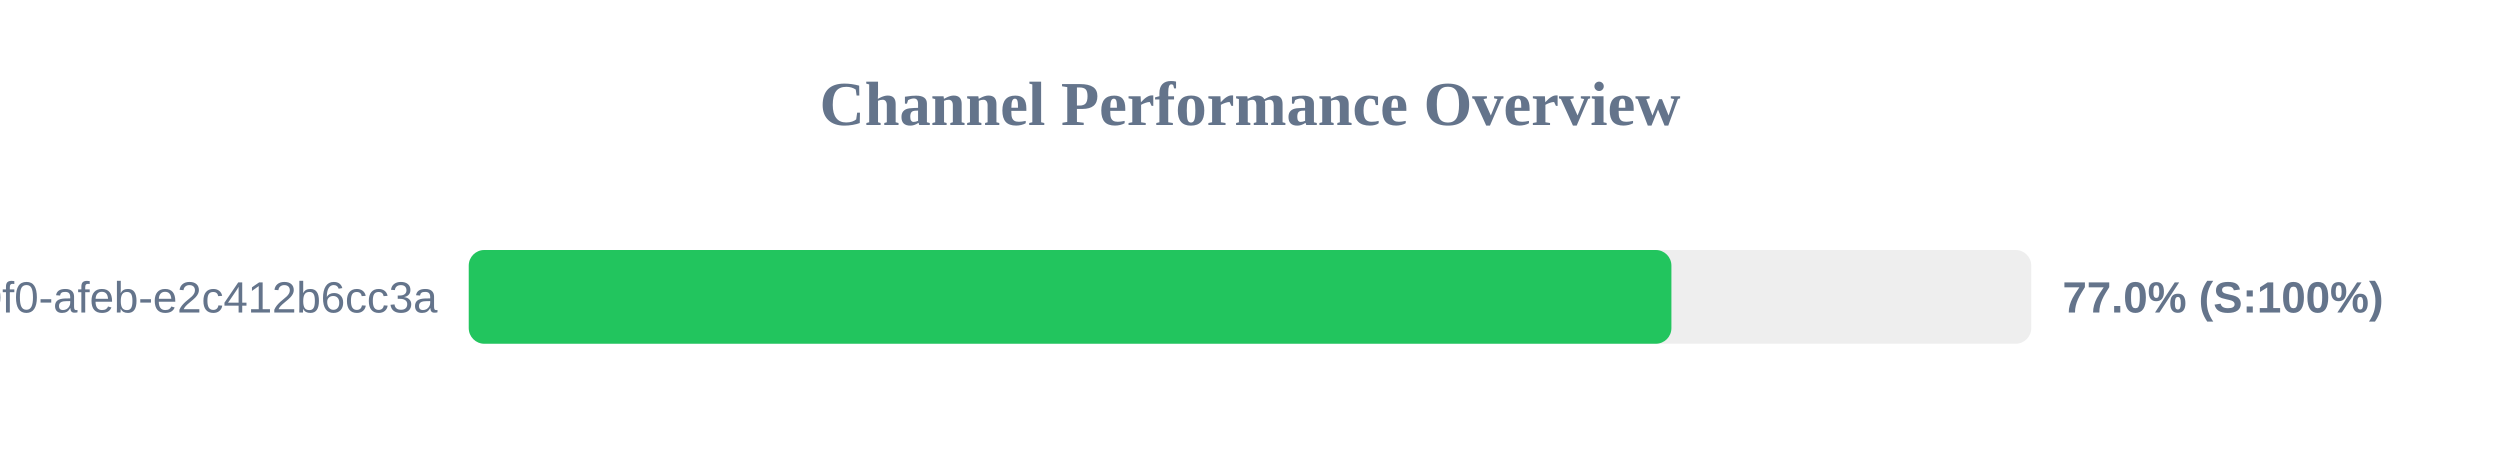
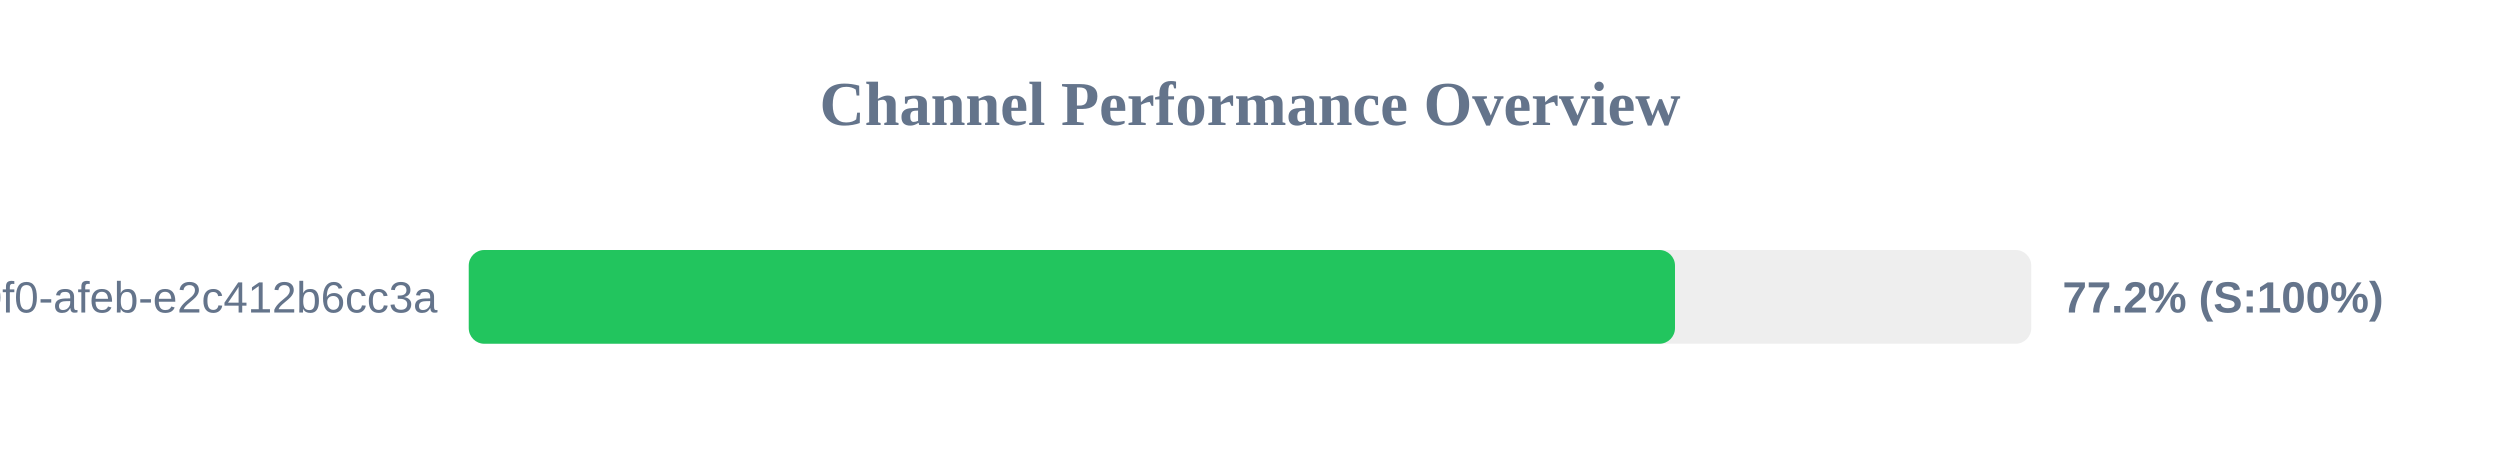
<svg xmlns="http://www.w3.org/2000/svg" width="800" height="150" version="1.1">
  <style>
        .row { font: 14px Arial; fill: #64748b; }
        .score { font: bold 14px Arial; fill: #64748b; }
    </style>
  <text x="400" y="40" text-anchor="middle" font-size="20px" font-weight="bold" fill="#64748b">Channel Performance Overview</text>
  <rect x="150" y="80" width="500" height="30" fill="#eee" rx="5" />
-   <rect x="150" y="80" width="384.85" height="30" fill="#22c55e" rx="5" />
+   <rect x="150" y="80" width="386.0" height="30" fill="#22c55e" rx="5" />
  <text x="140" y="100" text-anchor="end" class="row">?uuid=c6e02cd8-ce11-40f0-afeb-e2c412b6cc3a</text>
-   <text x="660" y="100" text-anchor="start" class="score">77.0% (S:100%)</text>
+   <text x="660" y="100" text-anchor="start" class="score">77.2% (S:100%)</text>
</svg>
